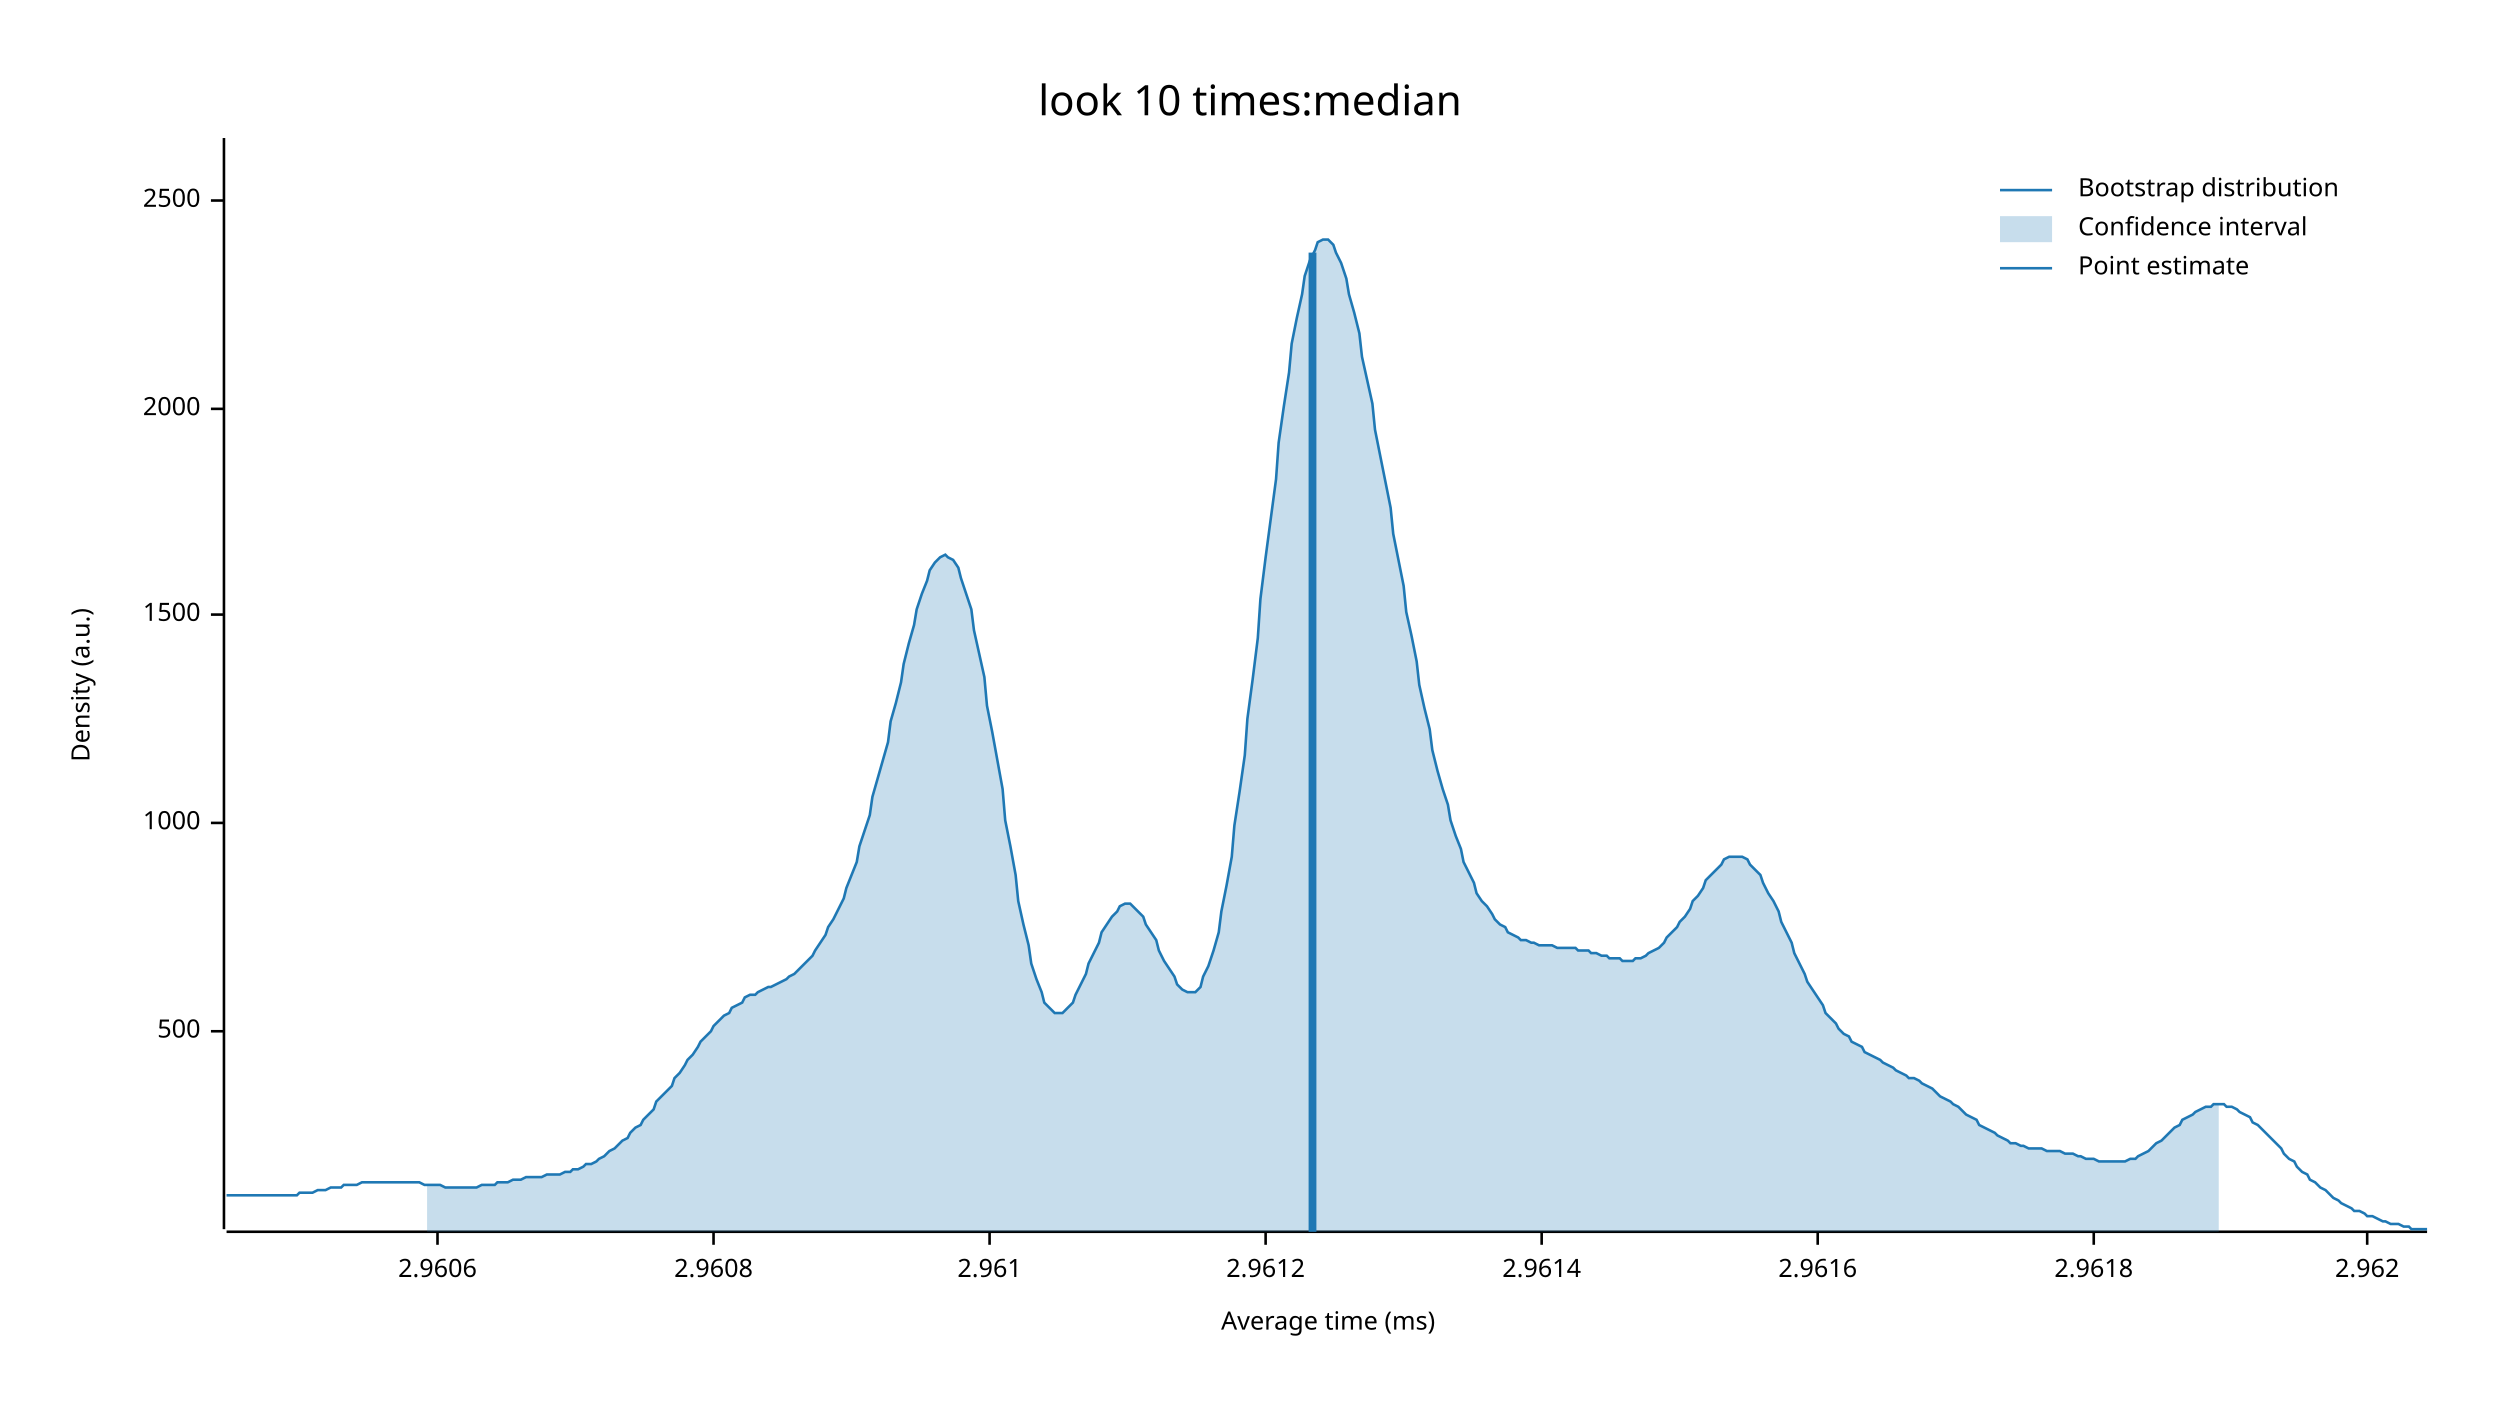
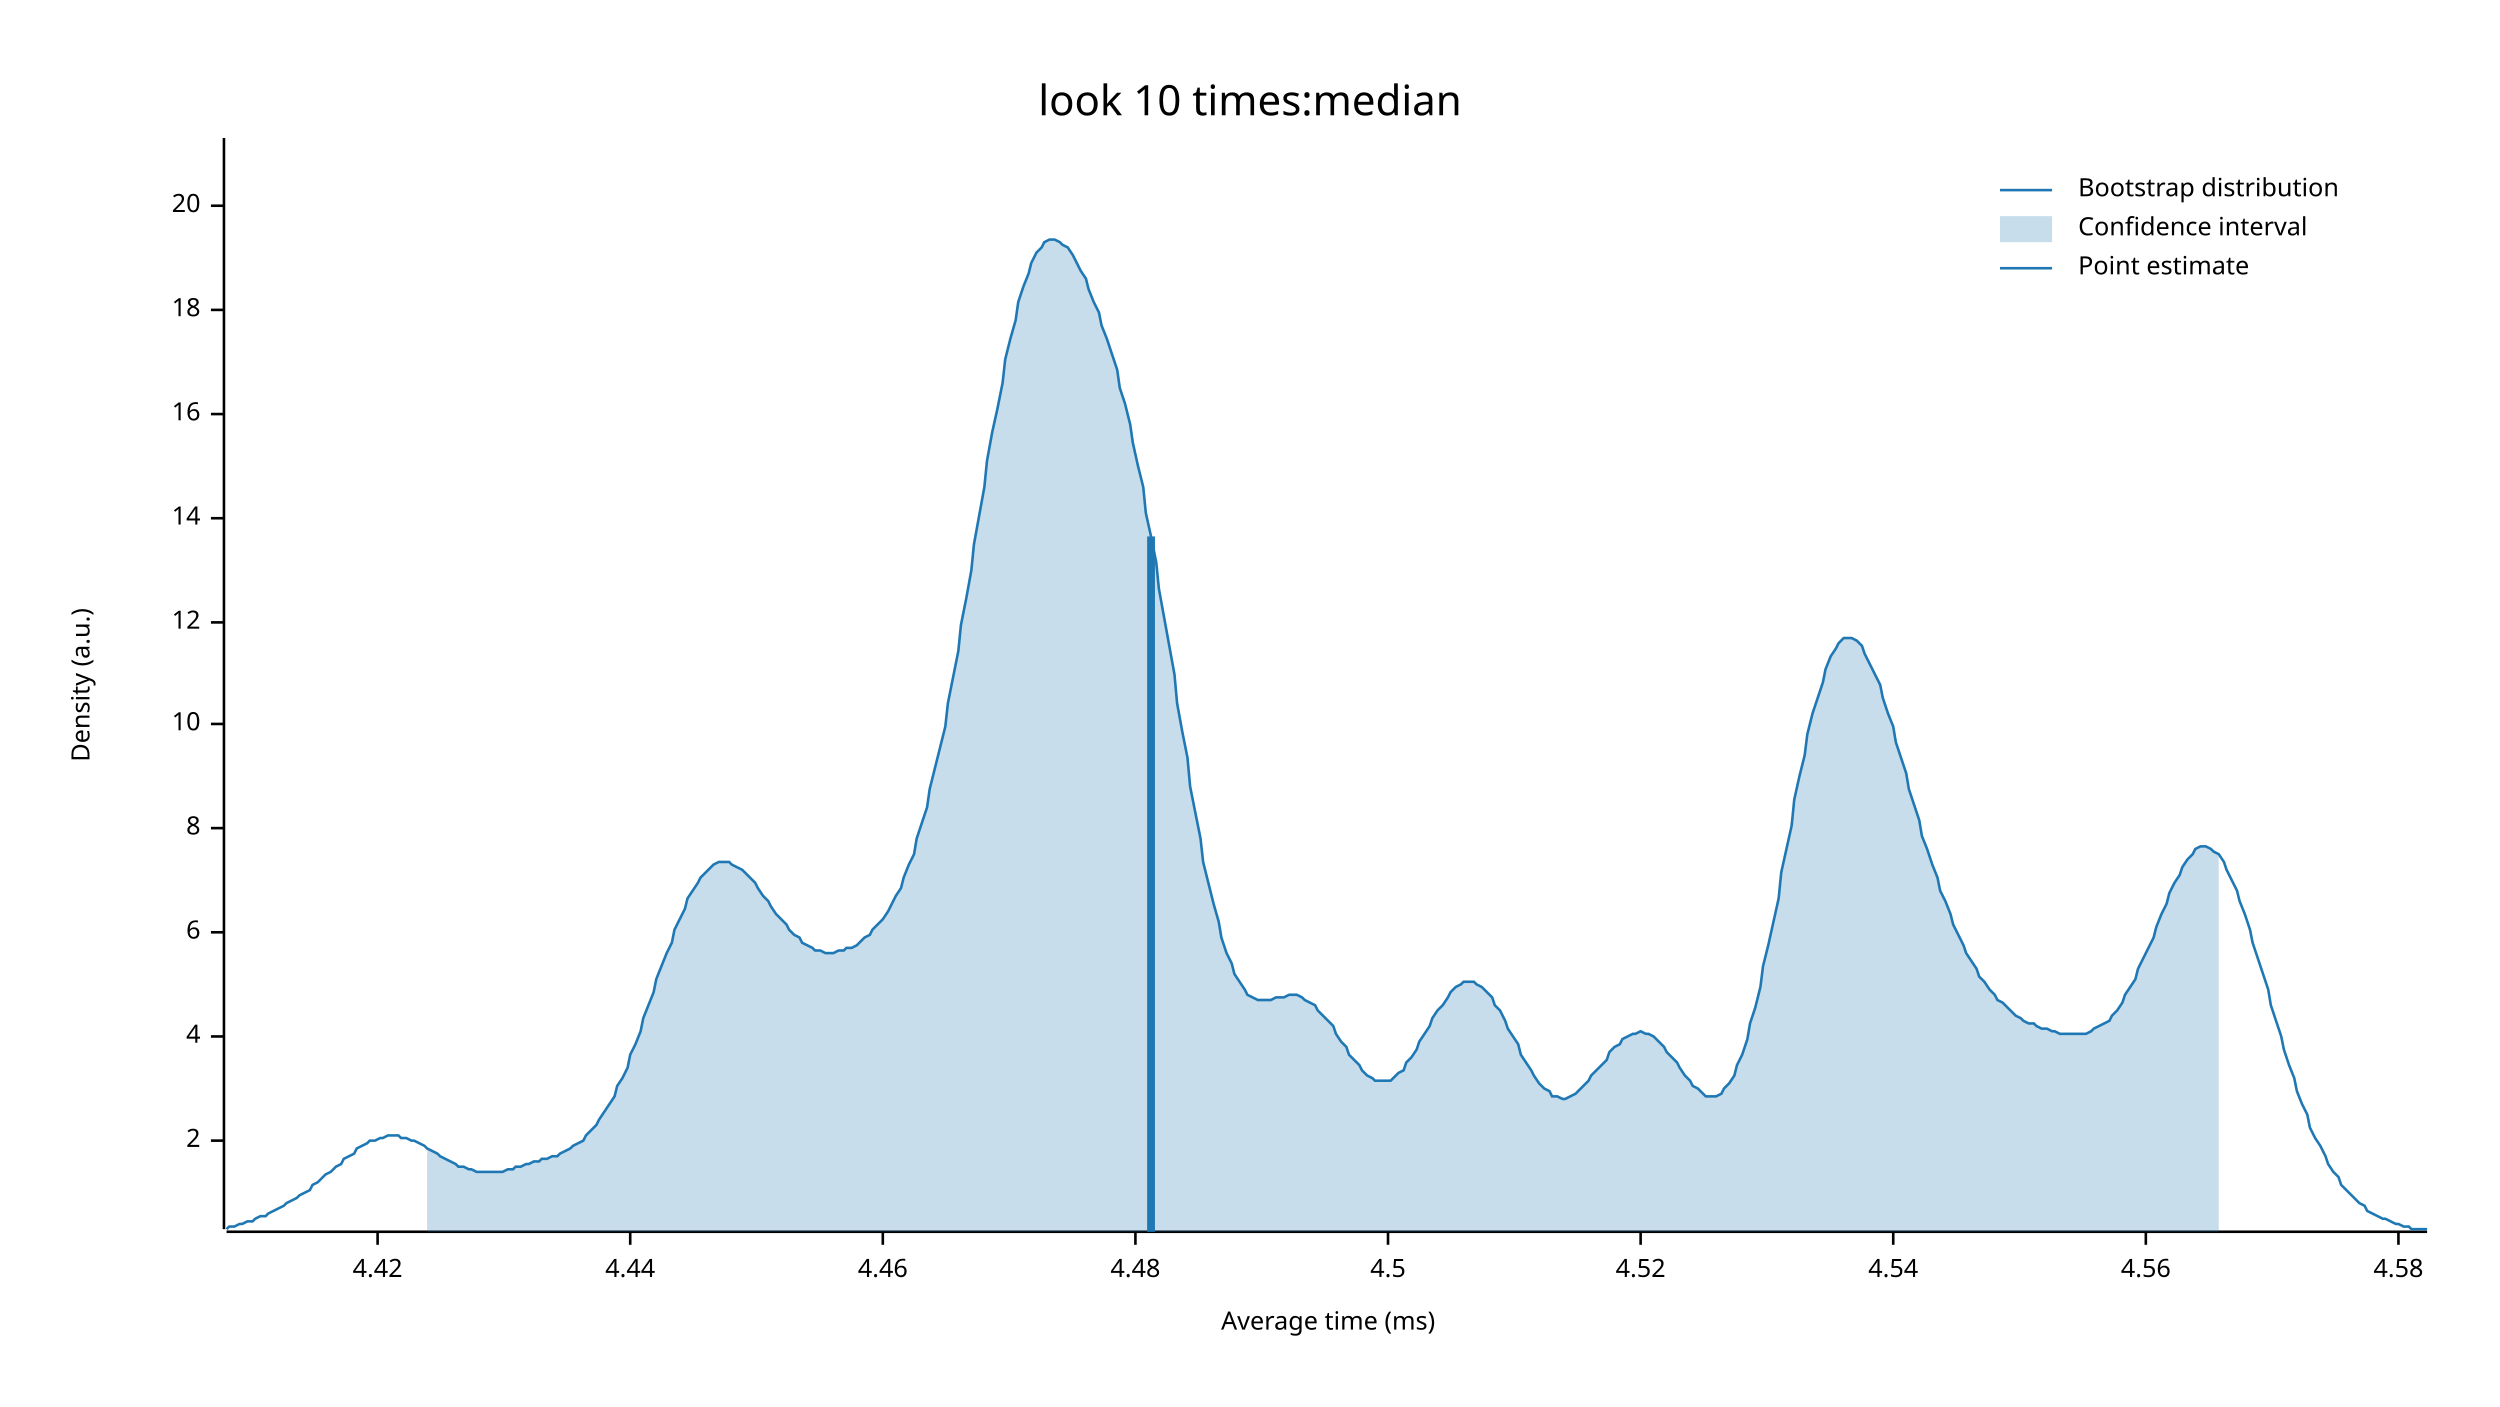
<svg xmlns="http://www.w3.org/2000/svg" width="960" height="540" viewBox="0 0 960 540">
  <text x="480" y="32" dy="0.76em" text-anchor="middle" font-family="sans-serif" font-size="16.129" opacity="1" fill="#000000">
look 10 times:median
</text>
  <text x="27" y="263" dy="0.76em" text-anchor="middle" font-family="sans-serif" font-size="9.677" opacity="1" fill="#000000" transform="rotate(270, 27, 263)">
Density (a.u.)
</text>
  <text x="510" y="513" dy="-0.5ex" text-anchor="middle" font-family="sans-serif" font-size="9.677" opacity="1" fill="#000000">
Average time (ms)
</text>
  <polyline fill="none" opacity="1" stroke="#000000" stroke-width="1" points="86,53 86,472 " />
-   <text x="77" y="396" dy="0.5ex" text-anchor="end" font-family="sans-serif" font-size="9.677" opacity="1" fill="#000000">
- 500
+   <text x="77" y="438" dy="0.5ex" text-anchor="end" font-family="sans-serif" font-size="9.677" opacity="1" fill="#000000">
+ 2
</text>
-   <polyline fill="none" opacity="1" stroke="#000000" stroke-width="1" points="81,396 86,396 " />
-   <text x="77" y="316" dy="0.5ex" text-anchor="end" font-family="sans-serif" font-size="9.677" opacity="1" fill="#000000">
- 1000
+   <polyline fill="none" opacity="1" stroke="#000000" stroke-width="1" points="81,438 86,438 " />
+   <text x="77" y="398" dy="0.5ex" text-anchor="end" font-family="sans-serif" font-size="9.677" opacity="1" fill="#000000">
+ 4
</text>
-   <polyline fill="none" opacity="1" stroke="#000000" stroke-width="1" points="81,316 86,316 " />
-   <text x="77" y="236" dy="0.5ex" text-anchor="end" font-family="sans-serif" font-size="9.677" opacity="1" fill="#000000">
- 1500
+   <polyline fill="none" opacity="1" stroke="#000000" stroke-width="1" points="81,398 86,398 " />
+   <text x="77" y="358" dy="0.5ex" text-anchor="end" font-family="sans-serif" font-size="9.677" opacity="1" fill="#000000">
+ 6
</text>
-   <polyline fill="none" opacity="1" stroke="#000000" stroke-width="1" points="81,236 86,236 " />
-   <text x="77" y="157" dy="0.5ex" text-anchor="end" font-family="sans-serif" font-size="9.677" opacity="1" fill="#000000">
- 2000
+   <polyline fill="none" opacity="1" stroke="#000000" stroke-width="1" points="81,358 86,358 " />
+   <text x="77" y="318" dy="0.5ex" text-anchor="end" font-family="sans-serif" font-size="9.677" opacity="1" fill="#000000">
+ 8
</text>
-   <polyline fill="none" opacity="1" stroke="#000000" stroke-width="1" points="81,157 86,157 " />
-   <text x="77" y="77" dy="0.5ex" text-anchor="end" font-family="sans-serif" font-size="9.677" opacity="1" fill="#000000">
- 2500
+   <polyline fill="none" opacity="1" stroke="#000000" stroke-width="1" points="81,318 86,318 " />
+   <text x="77" y="278" dy="0.5ex" text-anchor="end" font-family="sans-serif" font-size="9.677" opacity="1" fill="#000000">
+ 10
</text>
-   <polyline fill="none" opacity="1" stroke="#000000" stroke-width="1" points="81,77 86,77 " />
+   <polyline fill="none" opacity="1" stroke="#000000" stroke-width="1" points="81,278 86,278 " />
+   <text x="77" y="239" dy="0.5ex" text-anchor="end" font-family="sans-serif" font-size="9.677" opacity="1" fill="#000000">
+ 12
+ </text>
+   <polyline fill="none" opacity="1" stroke="#000000" stroke-width="1" points="81,239 86,239 " />
+   <text x="77" y="199" dy="0.5ex" text-anchor="end" font-family="sans-serif" font-size="9.677" opacity="1" fill="#000000">
+ 14
+ </text>
+   <polyline fill="none" opacity="1" stroke="#000000" stroke-width="1" points="81,199 86,199 " />
+   <text x="77" y="159" dy="0.5ex" text-anchor="end" font-family="sans-serif" font-size="9.677" opacity="1" fill="#000000">
+ 16
+ </text>
+   <polyline fill="none" opacity="1" stroke="#000000" stroke-width="1" points="81,159 86,159 " />
+   <text x="77" y="119" dy="0.5ex" text-anchor="end" font-family="sans-serif" font-size="9.677" opacity="1" fill="#000000">
+ 18
+ </text>
+   <polyline fill="none" opacity="1" stroke="#000000" stroke-width="1" points="81,119 86,119 " />
+   <text x="77" y="79" dy="0.5ex" text-anchor="end" font-family="sans-serif" font-size="9.677" opacity="1" fill="#000000">
+ 20
+ </text>
+   <polyline fill="none" opacity="1" stroke="#000000" stroke-width="1" points="81,79 86,79 " />
  <polyline fill="none" opacity="1" stroke="#000000" stroke-width="1" points="87,473 932,473 " />
-   <text x="168" y="483" dy="0.76em" text-anchor="middle" font-family="sans-serif" font-size="9.677" opacity="1" fill="#000000">
- 2.9606
+   <text x="145" y="483" dy="0.76em" text-anchor="middle" font-family="sans-serif" font-size="9.677" opacity="1" fill="#000000">
+ 4.42
</text>
-   <polyline fill="none" opacity="1" stroke="#000000" stroke-width="1" points="168,473 168,478 " />
-   <text x="274" y="483" dy="0.76em" text-anchor="middle" font-family="sans-serif" font-size="9.677" opacity="1" fill="#000000">
- 2.9608
+   <polyline fill="none" opacity="1" stroke="#000000" stroke-width="1" points="145,473 145,478 " />
+   <text x="242" y="483" dy="0.76em" text-anchor="middle" font-family="sans-serif" font-size="9.677" opacity="1" fill="#000000">
+ 4.44
</text>
-   <polyline fill="none" opacity="1" stroke="#000000" stroke-width="1" points="274,473 274,478 " />
-   <text x="380" y="483" dy="0.76em" text-anchor="middle" font-family="sans-serif" font-size="9.677" opacity="1" fill="#000000">
- 2.961
+   <polyline fill="none" opacity="1" stroke="#000000" stroke-width="1" points="242,473 242,478 " />
+   <text x="339" y="483" dy="0.76em" text-anchor="middle" font-family="sans-serif" font-size="9.677" opacity="1" fill="#000000">
+ 4.46
</text>
-   <polyline fill="none" opacity="1" stroke="#000000" stroke-width="1" points="380,473 380,478 " />
-   <text x="486" y="483" dy="0.76em" text-anchor="middle" font-family="sans-serif" font-size="9.677" opacity="1" fill="#000000">
- 2.9612
+   <polyline fill="none" opacity="1" stroke="#000000" stroke-width="1" points="339,473 339,478 " />
+   <text x="436" y="483" dy="0.76em" text-anchor="middle" font-family="sans-serif" font-size="9.677" opacity="1" fill="#000000">
+ 4.48
</text>
-   <polyline fill="none" opacity="1" stroke="#000000" stroke-width="1" points="486,473 486,478 " />
-   <text x="592" y="483" dy="0.76em" text-anchor="middle" font-family="sans-serif" font-size="9.677" opacity="1" fill="#000000">
- 2.9614
+   <polyline fill="none" opacity="1" stroke="#000000" stroke-width="1" points="436,473 436,478 " />
+   <text x="533" y="483" dy="0.76em" text-anchor="middle" font-family="sans-serif" font-size="9.677" opacity="1" fill="#000000">
+ 4.5
</text>
-   <polyline fill="none" opacity="1" stroke="#000000" stroke-width="1" points="592,473 592,478 " />
-   <text x="698" y="483" dy="0.76em" text-anchor="middle" font-family="sans-serif" font-size="9.677" opacity="1" fill="#000000">
- 2.9616
+   <polyline fill="none" opacity="1" stroke="#000000" stroke-width="1" points="533,473 533,478 " />
+   <text x="630" y="483" dy="0.76em" text-anchor="middle" font-family="sans-serif" font-size="9.677" opacity="1" fill="#000000">
+ 4.52
</text>
-   <polyline fill="none" opacity="1" stroke="#000000" stroke-width="1" points="698,473 698,478 " />
-   <text x="804" y="483" dy="0.76em" text-anchor="middle" font-family="sans-serif" font-size="9.677" opacity="1" fill="#000000">
- 2.9618
+   <polyline fill="none" opacity="1" stroke="#000000" stroke-width="1" points="630,473 630,478 " />
+   <text x="727" y="483" dy="0.76em" text-anchor="middle" font-family="sans-serif" font-size="9.677" opacity="1" fill="#000000">
+ 4.54
</text>
-   <polyline fill="none" opacity="1" stroke="#000000" stroke-width="1" points="804,473 804,478 " />
-   <text x="909" y="483" dy="0.76em" text-anchor="middle" font-family="sans-serif" font-size="9.677" opacity="1" fill="#000000">
- 2.962
+   <polyline fill="none" opacity="1" stroke="#000000" stroke-width="1" points="727,473 727,478 " />
+   <text x="824" y="483" dy="0.76em" text-anchor="middle" font-family="sans-serif" font-size="9.677" opacity="1" fill="#000000">
+ 4.56
</text>
-   <polyline fill="none" opacity="1" stroke="#000000" stroke-width="1" points="909,473 909,478 " />
-   <polyline fill="none" opacity="1" stroke="#1F78B4" stroke-width="1" points="87,459 88,459 90,459 92,459 93,459 95,459 97,459 98,459 100,459 102,459 103,459 105,459 107,459 109,459 110,459 112,459 114,459 115,458 117,458 119,458 120,458 122,457 124,457 125,457 127,456 129,456 131,456 132,455 134,455 136,455 137,455 139,454 141,454 142,454 144,454 146,454 147,454 149,454 151,454 153,454 154,454 156,454 158,454 159,454 161,454 163,455 164,455 166,455 168,455 169,455 171,456 173,456 175,456 176,456 178,456 180,456 181,456 183,456 185,455 186,455 188,455 190,455 191,454 193,454 195,454 197,453 198,453 200,453 202,452 203,452 205,452 207,452 208,452 210,451 212,451 214,451 215,451 217,450 219,450 220,449 222,449 224,448 225,447 227,447 229,446 230,445 232,444 234,442 236,441 237,440 239,438 241,437 242,435 244,433 246,432 247,430 249,428 251,426 252,423 254,421 256,419 258,417 259,414 261,412 263,409 264,407 266,405 268,402 269,400 271,398 273,396 274,394 276,392 278,390 280,389 281,387 283,386 285,385 286,383 288,382 290,382 291,381 293,380 295,379 296,379 298,378 300,377 302,376 303,375 305,374 307,372 308,371 310,369 312,367 313,365 315,362 317,359 318,356 320,353 322,349 324,345 325,341 327,336 329,331 330,325 332,319 334,313 335,306 337,299 339,292 341,285 342,277 344,270 346,262 347,255 349,247 351,240 352,234 354,228 356,223 357,219 359,216 361,214 363,213 364,214 366,215 368,218 369,222 371,228 373,234 374,242 376,251 378,260 379,271 381,281 383,292 385,303 386,315 388,325 390,336 391,346 393,355 395,363 396,370 398,376 400,381 401,385 403,387 405,389 407,389 408,389 410,387 412,385 413,382 415,378 417,374 418,370 420,366 422,362 423,358 425,355 427,352 429,350 430,348 432,347 434,347 435,348 437,350 439,352 440,355 442,358 444,361 445,365 447,369 449,372 451,375 452,378 454,380 456,381 457,381 459,381 461,379 462,375 464,371 466,365 468,358 469,350 471,340 473,329 474,317 476,304 478,290 479,276 481,261 483,245 484,230 486,214 488,199 490,184 491,170 493,156 495,143 496,132 498,122 500,113 501,106 503,100 505,96 506,93 508,92 510,92 512,94 513,97 515,101 517,107 518,113 520,120 522,128 523,137 525,146 527,155 528,165 530,175 532,185 534,195 535,205 537,215 539,225 540,235 542,244 544,254 545,263 547,272 549,280 550,288 552,296 554,303 556,309 557,315 559,321 561,326 562,331 564,335 566,339 567,343 569,346 571,348 573,351 574,353 576,355 578,356 579,358 581,359 583,360 584,361 586,361 588,362 589,362 591,363 593,363 595,363 596,363 598,364 600,364 601,364 603,364 605,364 606,365 608,365 610,365 611,366 613,366 615,367 617,367 618,368 620,368 622,368 623,369 625,369 627,369 628,368 630,368 632,367 633,366 635,365 637,364 639,362 640,360 642,358 644,356 645,354 647,352 649,349 650,346 652,344 654,341 655,338 657,336 659,334 661,332 662,330 664,329 666,329 667,329 669,329 671,330 672,332 674,334 676,336 677,339 679,343 681,346 683,350 684,354 686,358 688,362 689,366 691,370 693,374 694,377 696,380 698,383 700,386 701,389 703,391 705,393 706,395 708,397 710,398 711,400 713,401 715,402 716,404 718,405 720,406 722,407 723,408 725,409 727,410 728,411 730,412 732,413 733,414 735,414 737,415 738,416 740,417 742,418 744,420 745,421 747,422 749,423 750,424 752,425 754,427 755,428 757,429 759,430 760,432 762,433 764,434 766,435 767,436 769,437 771,438 772,439 774,439 776,440 777,440 779,441 781,441 782,441 784,441 786,442 788,442 789,442 791,442 793,443 794,443 796,443 798,444 799,444 801,445 803,445 804,445 806,446 808,446 810,446 811,446 813,446 815,446 816,446 818,445 820,445 821,444 823,443 825,442 827,440 828,439 830,438 832,436 833,435 835,433 837,432 838,430 840,429 842,428 843,427 845,426 847,425 849,425 850,424 852,424 854,424 855,425 857,425 859,426 860,427 862,428 864,429 865,431 867,432 869,434 871,436 872,437 874,439 876,441 877,443 879,445 881,446 882,448 884,450 886,451 887,453 889,454 891,456 893,457 894,458 896,460 898,461 899,462 901,463 903,464 904,465 906,465 908,466 909,467 911,467 913,468 915,469 916,469 918,470 920,470 921,470 923,471 925,471 926,472 928,472 930,472 932,472 " />
-   <polygon opacity="0.25" fill="#1F78B4" points="164,455 166,455 168,455 169,455 171,456 173,456 175,456 176,456 178,456 180,456 181,456 183,456 185,455 186,455 188,455 190,455 191,454 193,454 195,454 197,453 198,453 200,453 202,452 203,452 205,452 207,452 208,452 210,451 212,451 214,451 215,451 217,450 219,450 220,449 222,449 224,448 225,447 227,447 229,446 230,445 232,444 234,442 236,441 237,440 239,438 241,437 242,435 244,433 246,432 247,430 249,428 251,426 252,423 254,421 256,419 258,417 259,414 261,412 263,409 264,407 266,405 268,402 269,400 271,398 273,396 274,394 276,392 278,390 280,389 281,387 283,386 285,385 286,383 288,382 290,382 291,381 293,380 295,379 296,379 298,378 300,377 302,376 303,375 305,374 307,372 308,371 310,369 312,367 313,365 315,362 317,359 318,356 320,353 322,349 324,345 325,341 327,336 329,331 330,325 332,319 334,313 335,306 337,299 339,292 341,285 342,277 344,270 346,262 347,255 349,247 351,240 352,234 354,228 356,223 357,219 359,216 361,214 363,213 364,214 366,215 368,218 369,222 371,228 373,234 374,242 376,251 378,260 379,271 381,281 383,292 385,303 386,315 388,325 390,336 391,346 393,355 395,363 396,370 398,376 400,381 401,385 403,387 405,389 407,389 408,389 410,387 412,385 413,382 415,378 417,374 418,370 420,366 422,362 423,358 425,355 427,352 429,350 430,348 432,347 434,347 435,348 437,350 439,352 440,355 442,358 444,361 445,365 447,369 449,372 451,375 452,378 454,380 456,381 457,381 459,381 461,379 462,375 464,371 466,365 468,358 469,350 471,340 473,329 474,317 476,304 478,290 479,276 481,261 483,245 484,230 486,214 488,199 490,184 491,170 493,156 495,143 496,132 498,122 500,113 501,106 503,100 505,96 506,93 508,92 510,92 512,94 513,97 515,101 517,107 518,113 520,120 522,128 523,137 525,146 527,155 528,165 530,175 532,185 534,195 535,205 537,215 539,225 540,235 542,244 544,254 545,263 547,272 549,280 550,288 552,296 554,303 556,309 557,315 559,321 561,326 562,331 564,335 566,339 567,343 569,346 571,348 573,351 574,353 576,355 578,356 579,358 581,359 583,360 584,361 586,361 588,362 589,362 591,363 593,363 595,363 596,363 598,364 600,364 601,364 603,364 605,364 606,365 608,365 610,365 611,366 613,366 615,367 617,367 618,368 620,368 622,368 623,369 625,369 627,369 628,368 630,368 632,367 633,366 635,365 637,364 639,362 640,360 642,358 644,356 645,354 647,352 649,349 650,346 652,344 654,341 655,338 657,336 659,334 661,332 662,330 664,329 666,329 667,329 669,329 671,330 672,332 674,334 676,336 677,339 679,343 681,346 683,350 684,354 686,358 688,362 689,366 691,370 693,374 694,377 696,380 698,383 700,386 701,389 703,391 705,393 706,395 708,397 710,398 711,400 713,401 715,402 716,404 718,405 720,406 722,407 723,408 725,409 727,410 728,411 730,412 732,413 733,414 735,414 737,415 738,416 740,417 742,418 744,420 745,421 747,422 749,423 750,424 752,425 754,427 755,428 757,429 759,430 760,432 762,433 764,434 766,435 767,436 769,437 771,438 772,439 774,439 776,440 777,440 779,441 781,441 782,441 784,441 786,442 788,442 789,442 791,442 793,443 794,443 796,443 798,444 799,444 801,445 803,445 804,445 806,446 808,446 810,446 811,446 813,446 815,446 816,446 818,445 820,445 821,444 823,443 825,442 827,440 828,439 830,438 832,436 833,435 835,433 837,432 838,430 840,429 842,428 843,427 845,426 847,425 849,425 850,424 852,424 852,473 164,473 " />
-   <polyline fill="none" opacity="1" stroke="#1F78B4" stroke-width="3" points="504,473 504,97 " />
+   <polyline fill="none" opacity="1" stroke="#000000" stroke-width="1" points="824,473 824,478 " />
+   <text x="921" y="483" dy="0.76em" text-anchor="middle" font-family="sans-serif" font-size="9.677" opacity="1" fill="#000000">
+ 4.58
+ </text>
+   <polyline fill="none" opacity="1" stroke="#000000" stroke-width="1" points="921,473 921,478 " />
+   <polyline fill="none" opacity="1" stroke="#1F78B4" stroke-width="1" points="87,472 88,471 90,471 92,470 93,470 95,469 97,469 98,468 100,467 102,467 103,466 105,465 107,464 109,463 110,462 112,461 114,460 115,459 117,458 119,457 120,455 122,454 124,452 125,451 127,450 129,448 131,447 132,445 134,444 136,443 137,441 139,440 141,439 142,438 144,438 146,437 147,437 149,436 151,436 153,436 154,437 156,437 158,438 159,438 161,439 163,440 164,441 166,442 168,443 169,444 171,445 173,446 175,447 176,448 178,448 180,449 181,449 183,450 185,450 186,450 188,450 190,450 191,450 193,450 195,449 197,449 198,448 200,448 202,447 203,447 205,446 207,446 208,445 210,445 212,444 214,444 215,443 217,442 219,441 220,440 222,439 224,438 225,436 227,434 229,432 230,430 232,427 234,424 236,421 237,417 239,414 241,410 242,405 244,401 246,396 247,391 249,386 251,381 252,376 254,371 256,366 258,362 259,357 261,353 263,349 264,345 266,342 268,339 269,337 271,335 273,333 274,332 276,331 278,331 280,331 281,332 283,333 285,334 286,335 288,337 290,339 291,341 293,344 295,346 296,348 298,351 300,353 302,355 303,357 305,359 307,360 308,362 310,363 312,364 313,365 315,365 317,366 318,366 320,366 322,365 324,365 325,364 327,364 329,363 330,362 332,360 334,359 335,357 337,355 339,353 341,350 342,348 344,344 346,341 347,337 349,332 351,328 352,322 354,316 356,310 357,303 359,295 361,287 363,279 364,270 366,260 368,250 369,240 371,230 373,219 374,209 376,198 378,187 379,177 381,166 383,157 385,147 386,138 388,130 390,123 391,116 393,110 395,105 396,101 398,97 400,95 401,93 403,92 405,92 407,93 408,94 410,95 412,98 413,100 415,104 417,107 418,111 420,116 422,120 423,125 425,130 427,136 429,142 430,149 432,155 434,163 435,170 437,179 439,187 440,197 442,206 444,216 445,226 447,237 449,248 451,259 452,270 454,281 456,291 457,302 459,312 461,322 462,331 464,339 466,347 468,354 469,360 471,366 473,370 474,374 476,377 478,380 479,382 481,383 483,384 484,384 486,384 488,384 490,383 491,383 493,383 495,382 496,382 498,382 500,383 501,384 503,385 505,386 506,388 508,390 510,392 512,394 513,397 515,400 517,402 518,405 520,407 522,409 523,411 525,413 527,414 528,415 530,415 532,415 534,415 535,414 537,412 539,411 540,408 542,406 544,403 545,400 547,397 549,394 550,391 552,388 554,386 556,383 557,381 559,379 561,378 562,377 564,377 566,377 567,378 569,379 571,381 573,383 574,386 576,388 578,392 579,395 581,398 583,401 584,405 586,408 588,411 589,413 591,416 593,418 595,419 596,421 598,421 600,422 601,422 603,421 605,420 606,419 608,417 610,415 611,413 613,411 615,409 617,407 618,404 620,402 622,401 623,399 625,398 627,397 628,397 630,396 632,397 633,397 635,398 637,400 639,402 640,404 642,406 644,408 645,410 647,413 649,415 650,417 652,418 654,420 655,421 657,421 659,421 661,420 662,418 664,416 666,413 667,409 669,405 671,399 672,393 674,387 676,379 677,371 679,363 681,354 683,345 684,335 686,326 688,317 689,307 691,298 693,290 694,282 696,274 698,268 700,262 701,257 703,252 705,249 706,247 708,245 710,245 711,245 713,246 715,248 716,251 718,255 720,259 722,263 723,268 725,274 727,279 728,285 730,291 732,297 733,303 735,309 737,315 738,321 740,326 742,332 744,337 745,342 747,346 749,351 750,355 752,359 754,363 755,366 757,369 759,372 760,375 762,377 764,380 766,382 767,384 769,385 771,387 772,388 774,390 776,391 777,392 779,393 781,393 782,394 784,395 786,395 788,396 789,396 791,397 793,397 794,397 796,397 798,397 799,397 801,397 803,396 804,395 806,394 808,393 810,392 811,390 813,388 815,385 816,382 818,379 820,376 821,372 823,368 825,364 827,360 828,356 830,351 832,347 833,343 835,339 837,336 838,333 840,330 842,328 843,326 845,325 847,325 849,326 850,327 852,328 854,331 855,334 857,338 859,342 860,346 862,351 864,357 865,362 867,368 869,374 871,380 872,386 874,392 876,398 877,403 879,409 881,414 882,419 884,424 886,428 887,433 889,437 891,440 893,444 894,447 896,450 898,452 899,455 901,457 903,459 904,460 906,462 908,463 909,465 911,466 913,467 915,468 916,468 918,469 920,470 921,470 923,471 925,471 926,472 928,472 930,472 932,472 " />
+   <polygon opacity="0.25" fill="#1F78B4" points="164,441 166,442 168,443 169,444 171,445 173,446 175,447 176,448 178,448 180,449 181,449 183,450 185,450 186,450 188,450 190,450 191,450 193,450 195,449 197,449 198,448 200,448 202,447 203,447 205,446 207,446 208,445 210,445 212,444 214,444 215,443 217,442 219,441 220,440 222,439 224,438 225,436 227,434 229,432 230,430 232,427 234,424 236,421 237,417 239,414 241,410 242,405 244,401 246,396 247,391 249,386 251,381 252,376 254,371 256,366 258,362 259,357 261,353 263,349 264,345 266,342 268,339 269,337 271,335 273,333 274,332 276,331 278,331 280,331 281,332 283,333 285,334 286,335 288,337 290,339 291,341 293,344 295,346 296,348 298,351 300,353 302,355 303,357 305,359 307,360 308,362 310,363 312,364 313,365 315,365 317,366 318,366 320,366 322,365 324,365 325,364 327,364 329,363 330,362 332,360 334,359 335,357 337,355 339,353 341,350 342,348 344,344 346,341 347,337 349,332 351,328 352,322 354,316 356,310 357,303 359,295 361,287 363,279 364,270 366,260 368,250 369,240 371,230 373,219 374,209 376,198 378,187 379,177 381,166 383,157 385,147 386,138 388,130 390,123 391,116 393,110 395,105 396,101 398,97 400,95 401,93 403,92 405,92 407,93 408,94 410,95 412,98 413,100 415,104 417,107 418,111 420,116 422,120 423,125 425,130 427,136 429,142 430,149 432,155 434,163 435,170 437,179 439,187 440,197 442,206 444,216 445,226 447,237 449,248 451,259 452,270 454,281 456,291 457,302 459,312 461,322 462,331 464,339 466,347 468,354 469,360 471,366 473,370 474,374 476,377 478,380 479,382 481,383 483,384 484,384 486,384 488,384 490,383 491,383 493,383 495,382 496,382 498,382 500,383 501,384 503,385 505,386 506,388 508,390 510,392 512,394 513,397 515,400 517,402 518,405 520,407 522,409 523,411 525,413 527,414 528,415 530,415 532,415 534,415 535,414 537,412 539,411 540,408 542,406 544,403 545,400 547,397 549,394 550,391 552,388 554,386 556,383 557,381 559,379 561,378 562,377 564,377 566,377 567,378 569,379 571,381 573,383 574,386 576,388 578,392 579,395 581,398 583,401 584,405 586,408 588,411 589,413 591,416 593,418 595,419 596,421 598,421 600,422 601,422 603,421 605,420 606,419 608,417 610,415 611,413 613,411 615,409 617,407 618,404 620,402 622,401 623,399 625,398 627,397 628,397 630,396 632,397 633,397 635,398 637,400 639,402 640,404 642,406 644,408 645,410 647,413 649,415 650,417 652,418 654,420 655,421 657,421 659,421 661,420 662,418 664,416 666,413 667,409 669,405 671,399 672,393 674,387 676,379 677,371 679,363 681,354 683,345 684,335 686,326 688,317 689,307 691,298 693,290 694,282 696,274 698,268 700,262 701,257 703,252 705,249 706,247 708,245 710,245 711,245 713,246 715,248 716,251 718,255 720,259 722,263 723,268 725,274 727,279 728,285 730,291 732,297 733,303 735,309 737,315 738,321 740,326 742,332 744,337 745,342 747,346 749,351 750,355 752,359 754,363 755,366 757,369 759,372 760,375 762,377 764,380 766,382 767,384 769,385 771,387 772,388 774,390 776,391 777,392 779,393 781,393 782,394 784,395 786,395 788,396 789,396 791,397 793,397 794,397 796,397 798,397 799,397 801,397 803,396 804,395 806,394 808,393 810,392 811,390 813,388 815,385 816,382 818,379 820,376 821,372 823,368 825,364 827,360 828,356 830,351 832,347 833,343 835,339 837,336 838,333 840,330 842,328 843,326 845,325 847,325 849,326 850,327 852,328 852,473 164,473 " />
+   <polyline fill="none" opacity="1" stroke="#1F78B4" stroke-width="3" points="442,473 442,206 " />
  <text x="798" y="68" dy="0.76em" text-anchor="start" font-family="sans-serif" font-size="9.677" opacity="1" fill="#000000">
Bootstrap distribution
</text>
  <text x="798" y="83" dy="0.76em" text-anchor="start" font-family="sans-serif" font-size="9.677" opacity="1" fill="#000000">
Confidence interval
</text>
  <text x="798" y="98" dy="0.76em" text-anchor="start" font-family="sans-serif" font-size="9.677" opacity="1" fill="#000000">
Point estimate
</text>
  <polyline fill="none" opacity="1" stroke="#1F78B4" stroke-width="1" points="768,73 788,73 " />
  <rect x="768" y="83" width="20" height="10" opacity="0.25" fill="#1F78B4" stroke="none" />
  <polyline fill="none" opacity="1" stroke="#1F78B4" stroke-width="1" points="768,103 788,103 " />
</svg>
